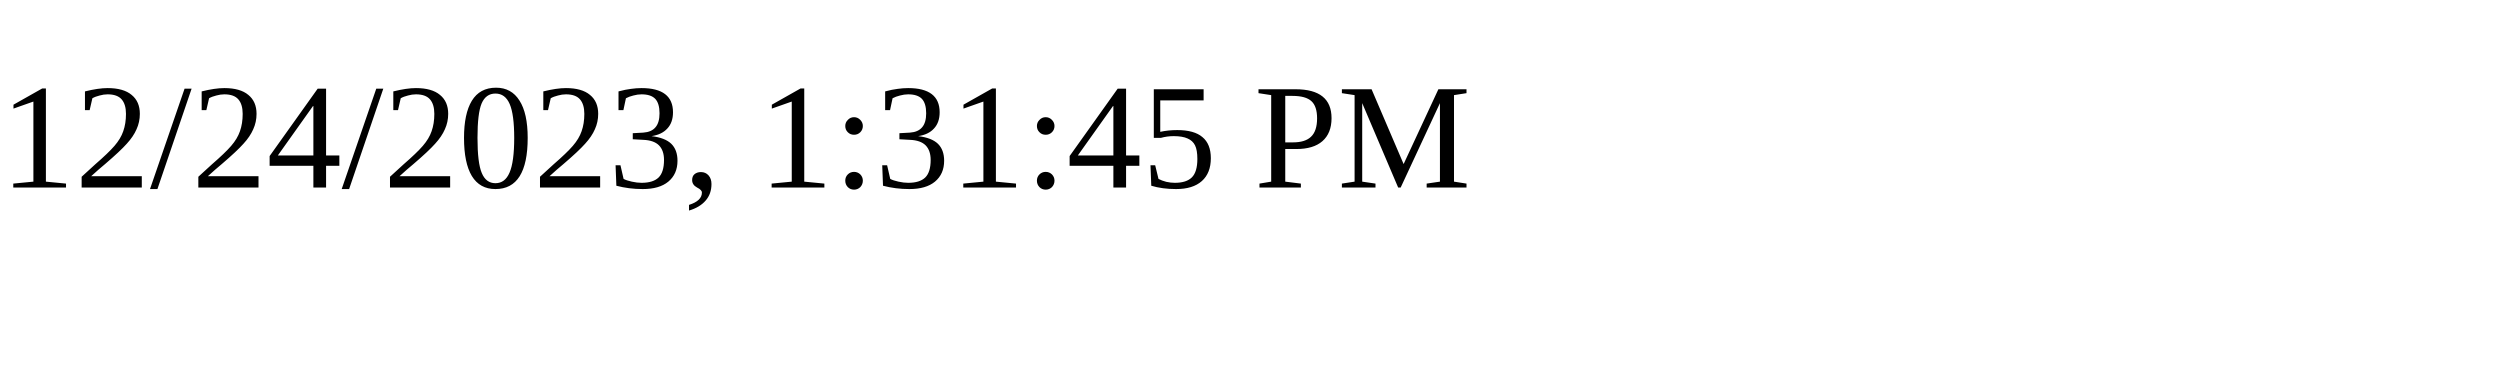
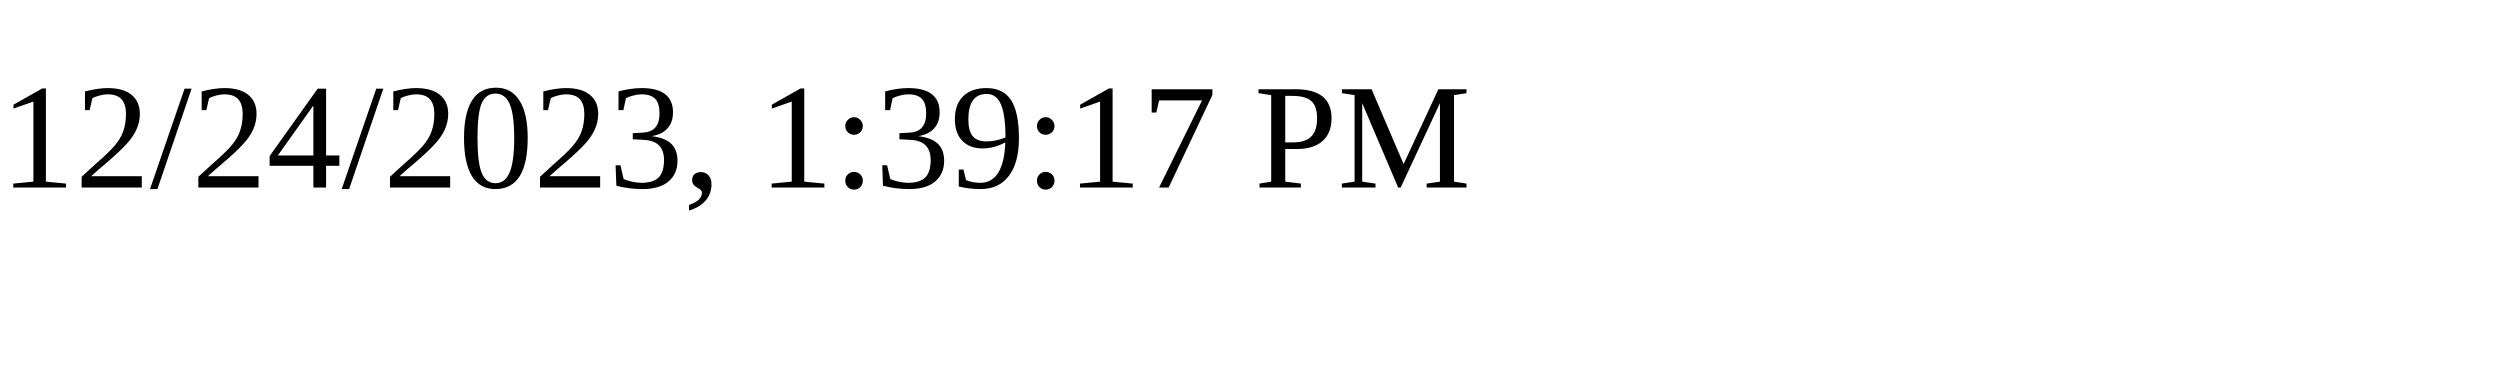
<svg xmlns="http://www.w3.org/2000/svg" height="30" width="200">
-   <text x="0" y="15">12/24/2023, 1:31:45 PM</text>
+   <text x="0" y="15">12/24/2023, 1:39:17 PM</text>
</svg>
